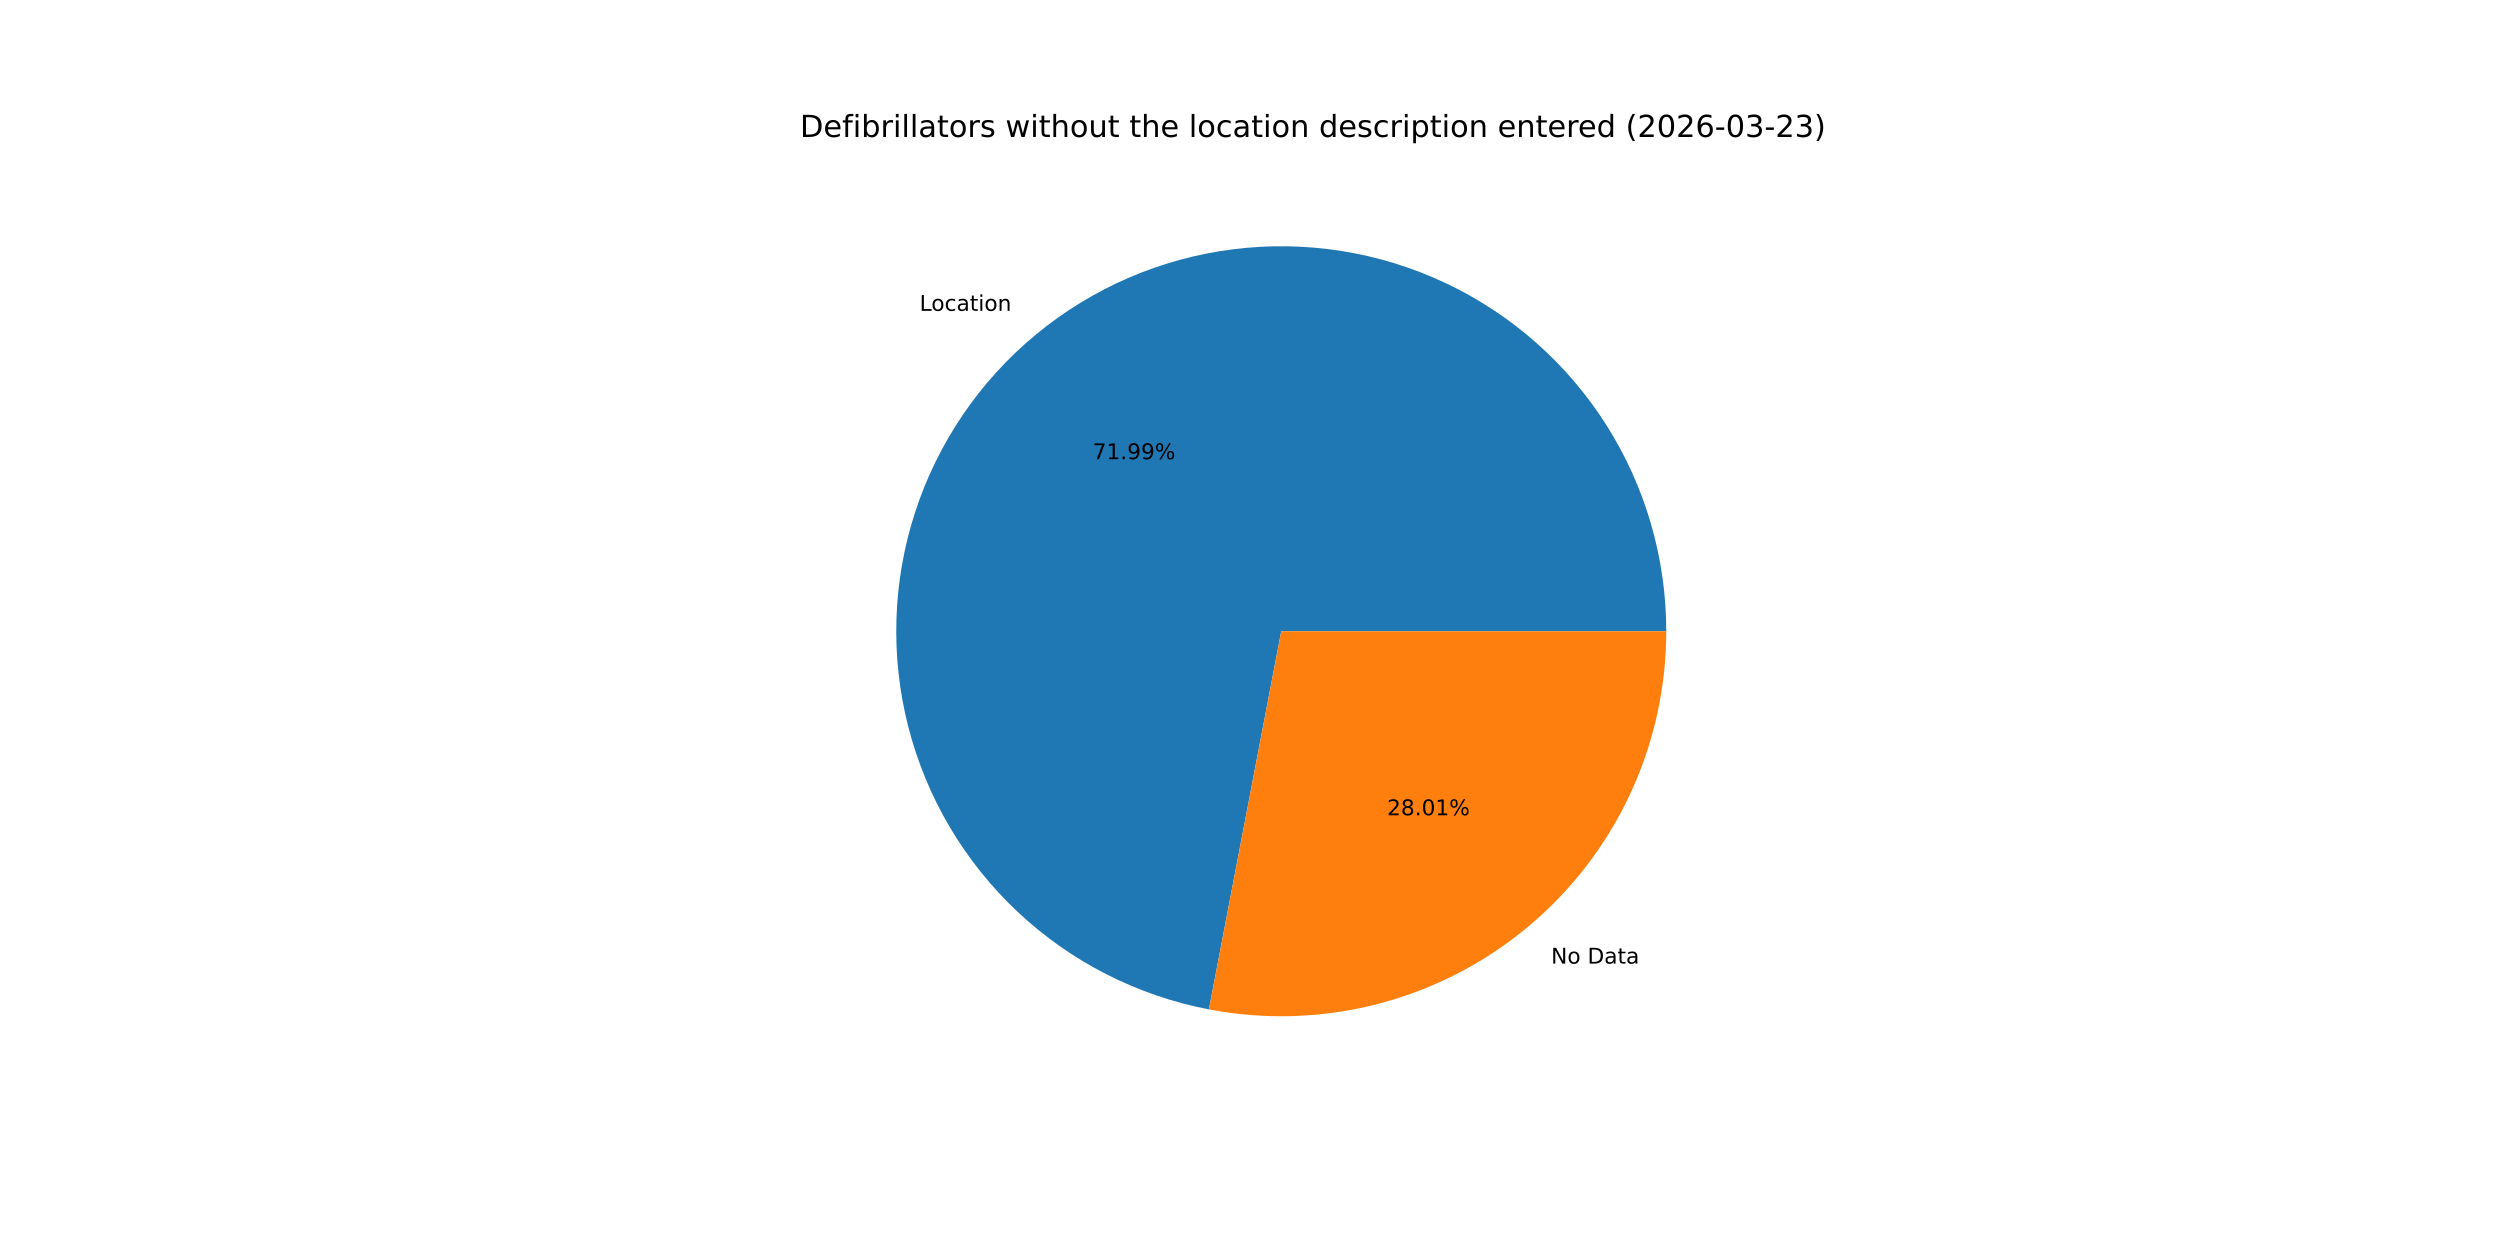
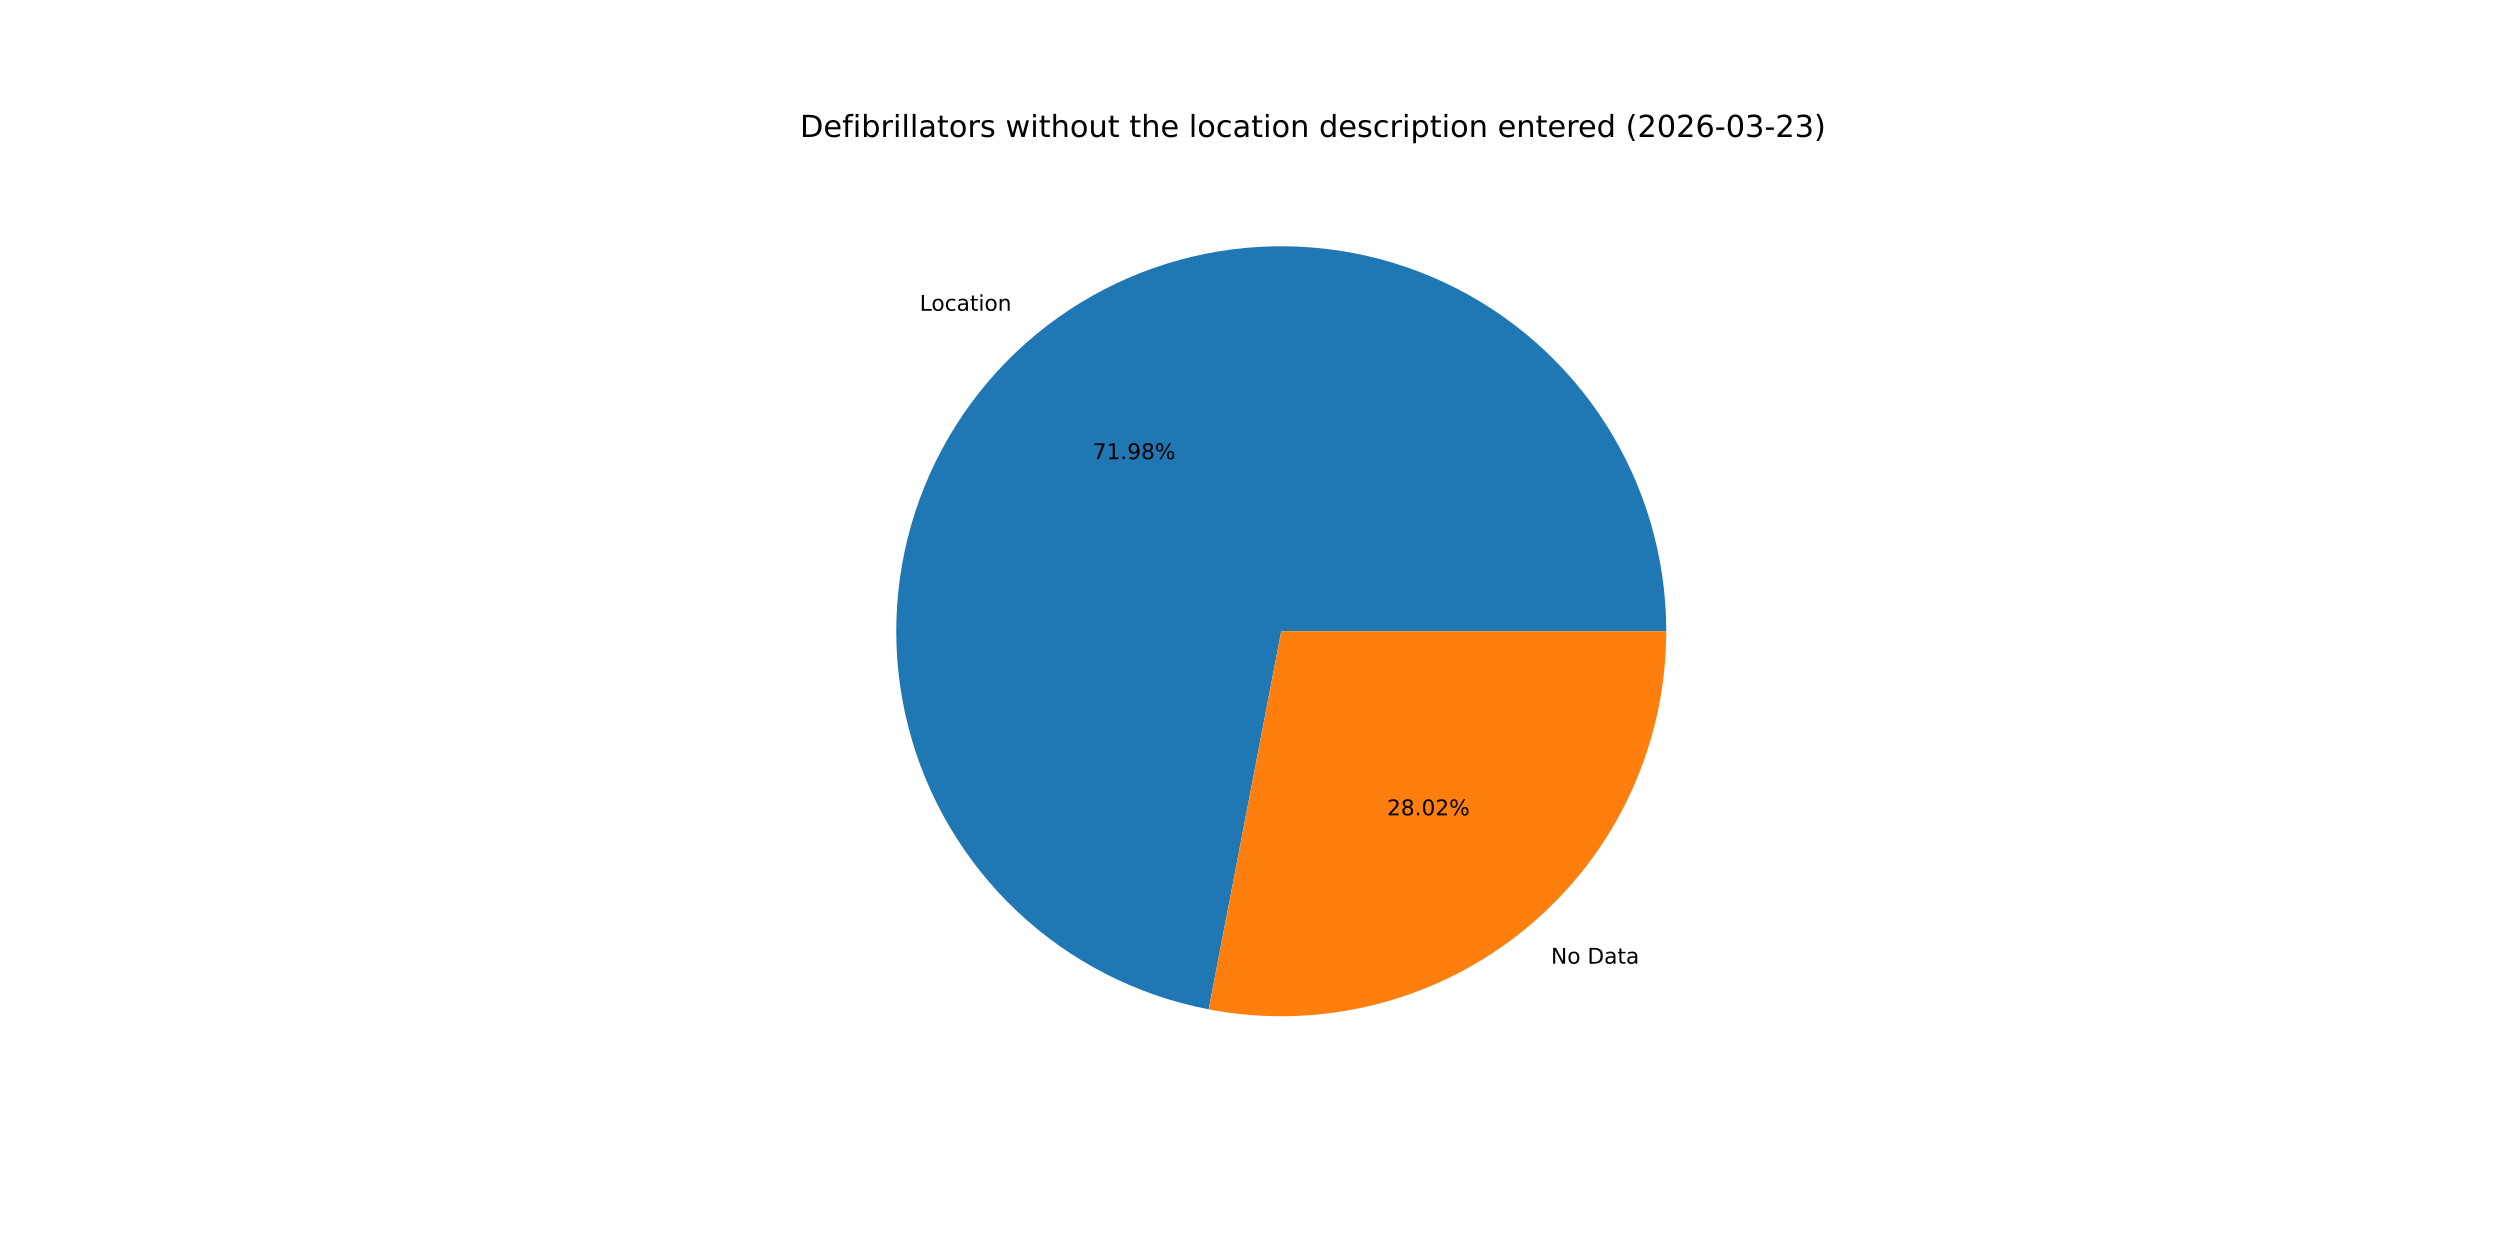
<svg xmlns="http://www.w3.org/2000/svg" xmlns:xlink="http://www.w3.org/1999/xlink" width="1152pt" height="576pt" viewBox="0 0 1152 576" version="1.1">
  <defs>
    <style type="text/css">*{stroke-linejoin: round; stroke-linecap: butt}</style>
  </defs>
  <g id="figure_1">
    <g id="patch_1">
      <path d="M 0 576  L 1152 576  L 1152 0  L 0 0  z " style="fill: #ffffff" />
    </g>
    <g id="axes_1">
      <g id="patch_2">
-         <path d="M 767.808 290.88  C 767.808 257.222 758.23 224.249 740.197 195.83  C 722.164 167.41 696.41 144.701 665.958 130.366  C 635.505 116.032 601.593 110.655 568.199 114.867  C 534.806 119.078 503.291 132.708 477.352 154.155  C 451.412 175.603 432.104 203.996 421.693 236.003  C 411.282 268.01 410.191 302.328 418.548 334.932  C 426.906 367.536 444.372 397.098 468.897 420.149  C 493.422 443.201 524.008 458.804 557.066 465.128  L 590.4 290.88  z " style="fill: #1f77b4" />
+         <path d="M 767.808 290.88  C 767.808 257.227 758.232 224.258 740.204 195.841  C 722.176 167.424 696.428 144.715 665.982 130.378  C 635.536 116.04 601.629 110.658 568.24 114.862  C 534.85 119.065 503.336 132.684 477.393 154.121  C 451.451 175.558 432.136 203.94 421.714 235.939  C 411.292 267.937 410.187 302.251 418.528 334.854  C 426.87 367.457 444.319 397.023 468.828 420.085  C 493.337 443.146 523.91 458.765 556.96 465.108  L 590.4 290.88  z " style="fill: #1f77b4" />
      </g>
      <g id="patch_3">
-         <path d="M 557.066 465.128  C 582.722 470.036 609.149 469.218 634.452 462.732  C 659.756 456.245 683.317 444.25 703.448 427.605  C 723.58 410.959 739.789 390.072 750.914 366.438  C 762.039 342.804 767.808 317.002 767.808 290.88  L 590.4 290.88  z " style="fill: #ff7f0e" />
+         <path d="M 556.96 465.108  C 582.622 470.033 609.059 469.229 634.374 462.752  C 659.689 456.275 683.263 444.284 703.407 427.639  C 723.55 410.994 739.77 390.103 750.902 366.462  C 762.035 342.821 767.808 317.011 767.808 290.88  L 590.4 290.88  z " style="fill: #ff7f0e" />
      </g>
      <g id="matplotlib.axis_1" />
      <g id="matplotlib.axis_2" />
      <g id="text_1">
-         <g transform="translate(423.7499 143.2421) scale(0.1 -0.1)">
+         <g transform="translate(423.7956 143.2044) scale(0.1 -0.1)">
          <defs>
            <path id="DejaVuSans-4c" d="M 628 4666  L 1259 4666  L 1259 531  L 3531 531  L 3531 0  L 628 0  L 628 4666  z " transform="scale(0.015625)" />
            <path id="DejaVuSans-6f" d="M 1959 3097  Q 1497 3097 1228 2736  Q 959 2375 959 1747  Q 959 1119 1226 758  Q 1494 397 1959 397  Q 2419 397 2687 759  Q 2956 1122 2956 1747  Q 2956 2369 2687 2733  Q 2419 3097 1959 3097  z M 1959 3584  Q 2709 3584 3137 3096  Q 3566 2609 3566 1747  Q 3566 888 3137 398  Q 2709 -91 1959 -91  Q 1206 -91 779 398  Q 353 888 353 1747  Q 353 2609 779 3096  Q 1206 3584 1959 3584  z " transform="scale(0.015625)" />
            <path id="DejaVuSans-63" d="M 3122 3366  L 3122 2828  Q 2878 2963 2633 3030  Q 2388 3097 2138 3097  Q 1578 3097 1268 2742  Q 959 2388 959 1747  Q 959 1106 1268 751  Q 1578 397 2138 397  Q 2388 397 2633 464  Q 2878 531 3122 666  L 3122 134  Q 2881 22 2623 -34  Q 2366 -91 2075 -91  Q 1284 -91 818 406  Q 353 903 353 1747  Q 353 2603 823 3093  Q 1294 3584 2113 3584  Q 2378 3584 2631 3529  Q 2884 3475 3122 3366  z " transform="scale(0.015625)" />
            <path id="DejaVuSans-61" d="M 2194 1759  Q 1497 1759 1228 1600  Q 959 1441 959 1056  Q 959 750 1161 570  Q 1363 391 1709 391  Q 2188 391 2477 730  Q 2766 1069 2766 1631  L 2766 1759  L 2194 1759  z M 3341 1997  L 3341 0  L 2766 0  L 2766 531  Q 2569 213 2275 61  Q 1981 -91 1556 -91  Q 1019 -91 701 211  Q 384 513 384 1019  Q 384 1609 779 1909  Q 1175 2209 1959 2209  L 2766 2209  L 2766 2266  Q 2766 2663 2505 2880  Q 2244 3097 1772 3097  Q 1472 3097 1187 3025  Q 903 2953 641 2809  L 641 3341  Q 956 3463 1253 3523  Q 1550 3584 1831 3584  Q 2591 3584 2966 3190  Q 3341 2797 3341 1997  z " transform="scale(0.015625)" />
            <path id="DejaVuSans-74" d="M 1172 4494  L 1172 3500  L 2356 3500  L 2356 3053  L 1172 3053  L 1172 1153  Q 1172 725 1289 603  Q 1406 481 1766 481  L 2356 481  L 2356 0  L 1766 0  Q 1100 0 847 248  Q 594 497 594 1153  L 594 3053  L 172 3053  L 172 3500  L 594 3500  L 594 4494  L 1172 4494  z " transform="scale(0.015625)" />
            <path id="DejaVuSans-69" d="M 603 3500  L 1178 3500  L 1178 0  L 603 0  L 603 3500  z M 603 4863  L 1178 4863  L 1178 4134  L 603 4134  L 603 4863  z " transform="scale(0.015625)" />
            <path id="DejaVuSans-6e" d="M 3513 2113  L 3513 0  L 2938 0  L 2938 2094  Q 2938 2591 2744 2837  Q 2550 3084 2163 3084  Q 1697 3084 1428 2787  Q 1159 2491 1159 1978  L 1159 0  L 581 0  L 581 3500  L 1159 3500  L 1159 2956  Q 1366 3272 1645 3428  Q 1925 3584 2291 3584  Q 2894 3584 3203 3211  Q 3513 2838 3513 2113  z " transform="scale(0.015625)" />
          </defs>
          <use xlink:href="#DejaVuSans-4c" />
          <use xlink:href="#DejaVuSans-6f" x="53.963" />
          <use xlink:href="#DejaVuSans-63" x="115.145" />
          <use xlink:href="#DejaVuSans-61" x="170.125" />
          <use xlink:href="#DejaVuSans-74" x="231.404" />
          <use xlink:href="#DejaVuSans-69" x="270.613" />
          <use xlink:href="#DejaVuSans-6f" x="298.396" />
          <use xlink:href="#DejaVuSans-6e" x="359.578" />
        </g>
      </g>
      <g id="text_2">
-         <g transform="translate(503.5061 211.6045) scale(0.1 -0.1)">
+         <g transform="translate(503.531 211.5839) scale(0.1 -0.1)">
          <defs>
            <path id="DejaVuSans-37" d="M 525 4666  L 3525 4666  L 3525 4397  L 1831 0  L 1172 0  L 2766 4134  L 525 4134  L 525 4666  z " transform="scale(0.015625)" />
            <path id="DejaVuSans-31" d="M 794 531  L 1825 531  L 1825 4091  L 703 3866  L 703 4441  L 1819 4666  L 2450 4666  L 2450 531  L 3481 531  L 3481 0  L 794 0  L 794 531  z " transform="scale(0.015625)" />
            <path id="DejaVuSans-2e" d="M 684 794  L 1344 794  L 1344 0  L 684 0  L 684 794  z " transform="scale(0.015625)" />
            <path id="DejaVuSans-39" d="M 703 97  L 703 672  Q 941 559 1184 500  Q 1428 441 1663 441  Q 2288 441 2617 861  Q 2947 1281 2994 2138  Q 2813 1869 2534 1725  Q 2256 1581 1919 1581  Q 1219 1581 811 2004  Q 403 2428 403 3163  Q 403 3881 828 4315  Q 1253 4750 1959 4750  Q 2769 4750 3195 4129  Q 3622 3509 3622 2328  Q 3622 1225 3098 567  Q 2575 -91 1691 -91  Q 1453 -91 1209 -44  Q 966 3 703 97  z M 1959 2075  Q 2384 2075 2632 2365  Q 2881 2656 2881 3163  Q 2881 3666 2632 3958  Q 2384 4250 1959 4250  Q 1534 4250 1286 3958  Q 1038 3666 1038 3163  Q 1038 2656 1286 2365  Q 1534 2075 1959 2075  z " transform="scale(0.015625)" />
+             <path id="DejaVuSans-38" d="M 2034 2216  Q 1584 2216 1326 1975  Q 1069 1734 1069 1313  Q 1069 891 1326 650  Q 1584 409 2034 409  Q 2484 409 2743 651  Q 3003 894 3003 1313  Q 3003 1734 2745 1975  Q 2488 2216 2034 2216  z M 1403 2484  Q 997 2584 770 2862  Q 544 3141 544 3541  Q 544 4100 942 4425  Q 1341 4750 2034 4750  Q 2731 4750 3128 4425  Q 3525 4100 3525 3541  Q 3525 3141 3298 2862  Q 3072 2584 2669 2484  Q 3125 2378 3379 2068  Q 3634 1759 3634 1313  Q 3634 634 3220 271  Q 2806 -91 2034 -91  Q 1263 -91 848 271  Q 434 634 434 1313  Q 434 1759 690 2068  Q 947 2378 1403 2484  z M 1172 3481  Q 1172 3119 1398 2916  Q 1625 2713 2034 2713  Q 2441 2713 2670 2916  Q 2900 3119 2900 3481  Q 2900 3844 2670 4047  Q 2441 4250 2034 4250  Q 1625 4250 1398 4047  Q 1172 3844 1172 3481  z " transform="scale(0.015625)" />
            <path id="DejaVuSans-25" d="M 4653 2053  Q 4381 2053 4226 1822  Q 4072 1591 4072 1178  Q 4072 772 4226 539  Q 4381 306 4653 306  Q 4919 306 5073 539  Q 5228 772 5228 1178  Q 5228 1588 5073 1820  Q 4919 2053 4653 2053  z M 4653 2450  Q 5147 2450 5437 2106  Q 5728 1763 5728 1178  Q 5728 594 5436 251  Q 5144 -91 4653 -91  Q 4153 -91 3862 251  Q 3572 594 3572 1178  Q 3572 1766 3864 2108  Q 4156 2450 4653 2450  z M 1428 4353  Q 1159 4353 1004 4120  Q 850 3888 850 3481  Q 850 3069 1003 2837  Q 1156 2606 1428 2606  Q 1700 2606 1854 2837  Q 2009 3069 2009 3481  Q 2009 3884 1853 4118  Q 1697 4353 1428 4353  z M 4250 4750  L 4750 4750  L 1831 -91  L 1331 -91  L 4250 4750  z M 1428 4750  Q 1922 4750 2215 4408  Q 2509 4066 2509 3481  Q 2509 2891 2217 2550  Q 1925 2209 1428 2209  Q 931 2209 642 2551  Q 353 2894 353 3481  Q 353 4063 643 4406  Q 934 4750 1428 4750  z " transform="scale(0.015625)" />
          </defs>
          <use xlink:href="#DejaVuSans-37" />
          <use xlink:href="#DejaVuSans-31" x="63.623" />
          <use xlink:href="#DejaVuSans-2e" x="127.246" />
          <use xlink:href="#DejaVuSans-39" x="159.033" />
-           <use xlink:href="#DejaVuSans-39" x="222.656" />
+           <use xlink:href="#DejaVuSans-38" x="222.656" />
          <use xlink:href="#DejaVuSans-25" x="286.279" />
        </g>
      </g>
      <g id="text_3">
-         <g transform="translate(714.7533 444.0366) scale(0.1 -0.1)">
+         <g transform="translate(714.7075 444.0744) scale(0.1 -0.1)">
          <defs>
            <path id="DejaVuSans-4e" d="M 628 4666  L 1478 4666  L 3547 763  L 3547 4666  L 4159 4666  L 4159 0  L 3309 0  L 1241 3903  L 1241 0  L 628 0  L 628 4666  z " transform="scale(0.015625)" />
            <path id="DejaVuSans-20" transform="scale(0.015625)" />
            <path id="DejaVuSans-44" d="M 1259 4147  L 1259 519  L 2022 519  Q 2988 519 3436 956  Q 3884 1394 3884 2338  Q 3884 3275 3436 3711  Q 2988 4147 2022 4147  L 1259 4147  z M 628 4666  L 1925 4666  Q 3281 4666 3915 4102  Q 4550 3538 4550 2338  Q 4550 1131 3912 565  Q 3275 0 1925 0  L 628 0  L 628 4666  z " transform="scale(0.015625)" />
          </defs>
          <use xlink:href="#DejaVuSans-4e" />
          <use xlink:href="#DejaVuSans-6f" x="74.805" />
          <use xlink:href="#DejaVuSans-20" x="135.986" />
          <use xlink:href="#DejaVuSans-44" x="167.773" />
          <use xlink:href="#DejaVuSans-61" x="244.775" />
          <use xlink:href="#DejaVuSans-74" x="306.055" />
          <use xlink:href="#DejaVuSans-61" x="345.264" />
        </g>
      </g>
      <g id="text_4">
-         <g transform="translate(639.1642 375.6742) scale(0.1 -0.1)">
+         <g transform="translate(639.1393 375.6948) scale(0.1 -0.1)">
          <defs>
            <path id="DejaVuSans-32" d="M 1228 531  L 3431 531  L 3431 0  L 469 0  L 469 531  Q 828 903 1448 1529  Q 2069 2156 2228 2338  Q 2531 2678 2651 2914  Q 2772 3150 2772 3378  Q 2772 3750 2511 3984  Q 2250 4219 1831 4219  Q 1534 4219 1204 4116  Q 875 4013 500 3803  L 500 4441  Q 881 4594 1212 4672  Q 1544 4750 1819 4750  Q 2544 4750 2975 4387  Q 3406 4025 3406 3419  Q 3406 3131 3298 2873  Q 3191 2616 2906 2266  Q 2828 2175 2409 1742  Q 1991 1309 1228 531  z " transform="scale(0.015625)" />
-             <path id="DejaVuSans-38" d="M 2034 2216  Q 1584 2216 1326 1975  Q 1069 1734 1069 1313  Q 1069 891 1326 650  Q 1584 409 2034 409  Q 2484 409 2743 651  Q 3003 894 3003 1313  Q 3003 1734 2745 1975  Q 2488 2216 2034 2216  z M 1403 2484  Q 997 2584 770 2862  Q 544 3141 544 3541  Q 544 4100 942 4425  Q 1341 4750 2034 4750  Q 2731 4750 3128 4425  Q 3525 4100 3525 3541  Q 3525 3141 3298 2862  Q 3072 2584 2669 2484  Q 3125 2378 3379 2068  Q 3634 1759 3634 1313  Q 3634 634 3220 271  Q 2806 -91 2034 -91  Q 1263 -91 848 271  Q 434 634 434 1313  Q 434 1759 690 2068  Q 947 2378 1403 2484  z M 1172 3481  Q 1172 3119 1398 2916  Q 1625 2713 2034 2713  Q 2441 2713 2670 2916  Q 2900 3119 2900 3481  Q 2900 3844 2670 4047  Q 2441 4250 2034 4250  Q 1625 4250 1398 4047  Q 1172 3844 1172 3481  z " transform="scale(0.015625)" />
            <path id="DejaVuSans-30" d="M 2034 4250  Q 1547 4250 1301 3770  Q 1056 3291 1056 2328  Q 1056 1369 1301 889  Q 1547 409 2034 409  Q 2525 409 2770 889  Q 3016 1369 3016 2328  Q 3016 3291 2770 3770  Q 2525 4250 2034 4250  z M 2034 4750  Q 2819 4750 3233 4129  Q 3647 3509 3647 2328  Q 3647 1150 3233 529  Q 2819 -91 2034 -91  Q 1250 -91 836 529  Q 422 1150 422 2328  Q 422 3509 836 4129  Q 1250 4750 2034 4750  z " transform="scale(0.015625)" />
          </defs>
          <use xlink:href="#DejaVuSans-32" />
          <use xlink:href="#DejaVuSans-38" x="63.623" />
          <use xlink:href="#DejaVuSans-2e" x="127.246" />
          <use xlink:href="#DejaVuSans-30" x="159.033" />
-           <use xlink:href="#DejaVuSans-31" x="222.656" />
+           <use xlink:href="#DejaVuSans-32" x="222.656" />
          <use xlink:href="#DejaVuSans-25" x="286.279" />
        </g>
      </g>
      <g id="text_5">
        <g transform="translate(368.64 63.12) scale(0.14 -0.14)">
          <defs>
            <path id="DejaVuSans-65" d="M 3597 1894  L 3597 1613  L 953 1613  Q 991 1019 1311 708  Q 1631 397 2203 397  Q 2534 397 2845 478  Q 3156 559 3463 722  L 3463 178  Q 3153 47 2828 -22  Q 2503 -91 2169 -91  Q 1331 -91 842 396  Q 353 884 353 1716  Q 353 2575 817 3079  Q 1281 3584 2069 3584  Q 2775 3584 3186 3129  Q 3597 2675 3597 1894  z M 3022 2063  Q 3016 2534 2758 2815  Q 2500 3097 2075 3097  Q 1594 3097 1305 2825  Q 1016 2553 972 2059  L 3022 2063  z " transform="scale(0.015625)" />
            <path id="DejaVuSans-66" d="M 2375 4863  L 2375 4384  L 1825 4384  Q 1516 4384 1395 4259  Q 1275 4134 1275 3809  L 1275 3500  L 2222 3500  L 2222 3053  L 1275 3053  L 1275 0  L 697 0  L 697 3053  L 147 3053  L 147 3500  L 697 3500  L 697 3744  Q 697 4328 969 4595  Q 1241 4863 1831 4863  L 2375 4863  z " transform="scale(0.015625)" />
            <path id="DejaVuSans-62" d="M 3116 1747  Q 3116 2381 2855 2742  Q 2594 3103 2138 3103  Q 1681 3103 1420 2742  Q 1159 2381 1159 1747  Q 1159 1113 1420 752  Q 1681 391 2138 391  Q 2594 391 2855 752  Q 3116 1113 3116 1747  z M 1159 2969  Q 1341 3281 1617 3432  Q 1894 3584 2278 3584  Q 2916 3584 3314 3078  Q 3713 2572 3713 1747  Q 3713 922 3314 415  Q 2916 -91 2278 -91  Q 1894 -91 1617 61  Q 1341 213 1159 525  L 1159 0  L 581 0  L 581 4863  L 1159 4863  L 1159 2969  z " transform="scale(0.015625)" />
            <path id="DejaVuSans-72" d="M 2631 2963  Q 2534 3019 2420 3045  Q 2306 3072 2169 3072  Q 1681 3072 1420 2755  Q 1159 2438 1159 1844  L 1159 0  L 581 0  L 581 3500  L 1159 3500  L 1159 2956  Q 1341 3275 1631 3429  Q 1922 3584 2338 3584  Q 2397 3584 2469 3576  Q 2541 3569 2628 3553  L 2631 2963  z " transform="scale(0.015625)" />
            <path id="DejaVuSans-6c" d="M 603 4863  L 1178 4863  L 1178 0  L 603 0  L 603 4863  z " transform="scale(0.015625)" />
            <path id="DejaVuSans-73" d="M 2834 3397  L 2834 2853  Q 2591 2978 2328 3040  Q 2066 3103 1784 3103  Q 1356 3103 1142 2972  Q 928 2841 928 2578  Q 928 2378 1081 2264  Q 1234 2150 1697 2047  L 1894 2003  Q 2506 1872 2764 1633  Q 3022 1394 3022 966  Q 3022 478 2636 193  Q 2250 -91 1575 -91  Q 1294 -91 989 -36  Q 684 19 347 128  L 347 722  Q 666 556 975 473  Q 1284 391 1588 391  Q 1994 391 2212 530  Q 2431 669 2431 922  Q 2431 1156 2273 1281  Q 2116 1406 1581 1522  L 1381 1569  Q 847 1681 609 1914  Q 372 2147 372 2553  Q 372 3047 722 3315  Q 1072 3584 1716 3584  Q 2034 3584 2315 3537  Q 2597 3491 2834 3397  z " transform="scale(0.015625)" />
            <path id="DejaVuSans-77" d="M 269 3500  L 844 3500  L 1563 769  L 2278 3500  L 2956 3500  L 3675 769  L 4391 3500  L 4966 3500  L 4050 0  L 3372 0  L 2619 2869  L 1863 0  L 1184 0  L 269 3500  z " transform="scale(0.015625)" />
            <path id="DejaVuSans-68" d="M 3513 2113  L 3513 0  L 2938 0  L 2938 2094  Q 2938 2591 2744 2837  Q 2550 3084 2163 3084  Q 1697 3084 1428 2787  Q 1159 2491 1159 1978  L 1159 0  L 581 0  L 581 4863  L 1159 4863  L 1159 2956  Q 1366 3272 1645 3428  Q 1925 3584 2291 3584  Q 2894 3584 3203 3211  Q 3513 2838 3513 2113  z " transform="scale(0.015625)" />
            <path id="DejaVuSans-75" d="M 544 1381  L 544 3500  L 1119 3500  L 1119 1403  Q 1119 906 1312 657  Q 1506 409 1894 409  Q 2359 409 2629 706  Q 2900 1003 2900 1516  L 2900 3500  L 3475 3500  L 3475 0  L 2900 0  L 2900 538  Q 2691 219 2414 64  Q 2138 -91 1772 -91  Q 1169 -91 856 284  Q 544 659 544 1381  z M 1991 3584  L 1991 3584  z " transform="scale(0.015625)" />
            <path id="DejaVuSans-64" d="M 2906 2969  L 2906 4863  L 3481 4863  L 3481 0  L 2906 0  L 2906 525  Q 2725 213 2448 61  Q 2172 -91 1784 -91  Q 1150 -91 751 415  Q 353 922 353 1747  Q 353 2572 751 3078  Q 1150 3584 1784 3584  Q 2172 3584 2448 3432  Q 2725 3281 2906 2969  z M 947 1747  Q 947 1113 1208 752  Q 1469 391 1925 391  Q 2381 391 2643 752  Q 2906 1113 2906 1747  Q 2906 2381 2643 2742  Q 2381 3103 1925 3103  Q 1469 3103 1208 2742  Q 947 2381 947 1747  z " transform="scale(0.015625)" />
            <path id="DejaVuSans-70" d="M 1159 525  L 1159 -1331  L 581 -1331  L 581 3500  L 1159 3500  L 1159 2969  Q 1341 3281 1617 3432  Q 1894 3584 2278 3584  Q 2916 3584 3314 3078  Q 3713 2572 3713 1747  Q 3713 922 3314 415  Q 2916 -91 2278 -91  Q 1894 -91 1617 61  Q 1341 213 1159 525  z M 3116 1747  Q 3116 2381 2855 2742  Q 2594 3103 2138 3103  Q 1681 3103 1420 2742  Q 1159 2381 1159 1747  Q 1159 1113 1420 752  Q 1681 391 2138 391  Q 2594 391 2855 752  Q 3116 1113 3116 1747  z " transform="scale(0.015625)" />
            <path id="DejaVuSans-28" d="M 1984 4856  Q 1566 4138 1362 3434  Q 1159 2731 1159 2009  Q 1159 1288 1364 580  Q 1569 -128 1984 -844  L 1484 -844  Q 1016 -109 783 600  Q 550 1309 550 2009  Q 550 2706 781 3412  Q 1013 4119 1484 4856  L 1984 4856  z " transform="scale(0.015625)" />
            <path id="DejaVuSans-36" d="M 2113 2584  Q 1688 2584 1439 2293  Q 1191 2003 1191 1497  Q 1191 994 1439 701  Q 1688 409 2113 409  Q 2538 409 2786 701  Q 3034 994 3034 1497  Q 3034 2003 2786 2293  Q 2538 2584 2113 2584  z M 3366 4563  L 3366 3988  Q 3128 4100 2886 4159  Q 2644 4219 2406 4219  Q 1781 4219 1451 3797  Q 1122 3375 1075 2522  Q 1259 2794 1537 2939  Q 1816 3084 2150 3084  Q 2853 3084 3261 2657  Q 3669 2231 3669 1497  Q 3669 778 3244 343  Q 2819 -91 2113 -91  Q 1303 -91 875 529  Q 447 1150 447 2328  Q 447 3434 972 4092  Q 1497 4750 2381 4750  Q 2619 4750 2861 4703  Q 3103 4656 3366 4563  z " transform="scale(0.015625)" />
            <path id="DejaVuSans-2d" d="M 313 2009  L 1997 2009  L 1997 1497  L 313 1497  L 313 2009  z " transform="scale(0.015625)" />
            <path id="DejaVuSans-33" d="M 2597 2516  Q 3050 2419 3304 2112  Q 3559 1806 3559 1356  Q 3559 666 3084 287  Q 2609 -91 1734 -91  Q 1441 -91 1130 -33  Q 819 25 488 141  L 488 750  Q 750 597 1062 519  Q 1375 441 1716 441  Q 2309 441 2620 675  Q 2931 909 2931 1356  Q 2931 1769 2642 2001  Q 2353 2234 1838 2234  L 1294 2234  L 1294 2753  L 1863 2753  Q 2328 2753 2575 2939  Q 2822 3125 2822 3475  Q 2822 3834 2567 4026  Q 2313 4219 1838 4219  Q 1578 4219 1281 4162  Q 984 4106 628 3988  L 628 4550  Q 988 4650 1302 4700  Q 1616 4750 1894 4750  Q 2613 4750 3031 4423  Q 3450 4097 3450 3541  Q 3450 3153 3228 2886  Q 3006 2619 2597 2516  z " transform="scale(0.015625)" />
            <path id="DejaVuSans-29" d="M 513 4856  L 1013 4856  Q 1481 4119 1714 3412  Q 1947 2706 1947 2009  Q 1947 1309 1714 600  Q 1481 -109 1013 -844  L 513 -844  Q 928 -128 1133 580  Q 1338 1288 1338 2009  Q 1338 2731 1133 3434  Q 928 4138 513 4856  z " transform="scale(0.015625)" />
          </defs>
          <use xlink:href="#DejaVuSans-44" />
          <use xlink:href="#DejaVuSans-65" x="77.002" />
          <use xlink:href="#DejaVuSans-66" x="138.525" />
          <use xlink:href="#DejaVuSans-69" x="173.73" />
          <use xlink:href="#DejaVuSans-62" x="201.514" />
          <use xlink:href="#DejaVuSans-72" x="264.99" />
          <use xlink:href="#DejaVuSans-69" x="306.104" />
          <use xlink:href="#DejaVuSans-6c" x="333.887" />
          <use xlink:href="#DejaVuSans-6c" x="361.67" />
          <use xlink:href="#DejaVuSans-61" x="389.453" />
          <use xlink:href="#DejaVuSans-74" x="450.732" />
          <use xlink:href="#DejaVuSans-6f" x="489.941" />
          <use xlink:href="#DejaVuSans-72" x="551.123" />
          <use xlink:href="#DejaVuSans-73" x="592.236" />
          <use xlink:href="#DejaVuSans-20" x="644.336" />
          <use xlink:href="#DejaVuSans-77" x="676.123" />
          <use xlink:href="#DejaVuSans-69" x="757.91" />
          <use xlink:href="#DejaVuSans-74" x="785.693" />
          <use xlink:href="#DejaVuSans-68" x="824.902" />
          <use xlink:href="#DejaVuSans-6f" x="888.281" />
          <use xlink:href="#DejaVuSans-75" x="949.463" />
          <use xlink:href="#DejaVuSans-74" x="1012.842" />
          <use xlink:href="#DejaVuSans-20" x="1052.051" />
          <use xlink:href="#DejaVuSans-74" x="1083.838" />
          <use xlink:href="#DejaVuSans-68" x="1123.047" />
          <use xlink:href="#DejaVuSans-65" x="1186.426" />
          <use xlink:href="#DejaVuSans-20" x="1247.949" />
          <use xlink:href="#DejaVuSans-6c" x="1279.736" />
          <use xlink:href="#DejaVuSans-6f" x="1307.52" />
          <use xlink:href="#DejaVuSans-63" x="1368.701" />
          <use xlink:href="#DejaVuSans-61" x="1423.682" />
          <use xlink:href="#DejaVuSans-74" x="1484.961" />
          <use xlink:href="#DejaVuSans-69" x="1524.17" />
          <use xlink:href="#DejaVuSans-6f" x="1551.953" />
          <use xlink:href="#DejaVuSans-6e" x="1613.135" />
          <use xlink:href="#DejaVuSans-20" x="1676.514" />
          <use xlink:href="#DejaVuSans-64" x="1708.301" />
          <use xlink:href="#DejaVuSans-65" x="1771.777" />
          <use xlink:href="#DejaVuSans-73" x="1833.301" />
          <use xlink:href="#DejaVuSans-63" x="1885.4" />
          <use xlink:href="#DejaVuSans-72" x="1940.381" />
          <use xlink:href="#DejaVuSans-69" x="1981.494" />
          <use xlink:href="#DejaVuSans-70" x="2009.277" />
          <use xlink:href="#DejaVuSans-74" x="2072.754" />
          <use xlink:href="#DejaVuSans-69" x="2111.963" />
          <use xlink:href="#DejaVuSans-6f" x="2139.746" />
          <use xlink:href="#DejaVuSans-6e" x="2200.928" />
          <use xlink:href="#DejaVuSans-20" x="2264.307" />
          <use xlink:href="#DejaVuSans-65" x="2296.094" />
          <use xlink:href="#DejaVuSans-6e" x="2357.617" />
          <use xlink:href="#DejaVuSans-74" x="2420.996" />
          <use xlink:href="#DejaVuSans-65" x="2460.205" />
          <use xlink:href="#DejaVuSans-72" x="2521.729" />
          <use xlink:href="#DejaVuSans-65" x="2560.592" />
          <use xlink:href="#DejaVuSans-64" x="2622.115" />
          <use xlink:href="#DejaVuSans-20" x="2685.592" />
          <use xlink:href="#DejaVuSans-28" x="2717.379" />
          <use xlink:href="#DejaVuSans-32" x="2756.393" />
          <use xlink:href="#DejaVuSans-30" x="2820.016" />
          <use xlink:href="#DejaVuSans-32" x="2883.639" />
          <use xlink:href="#DejaVuSans-36" x="2947.262" />
          <use xlink:href="#DejaVuSans-2d" x="3010.885" />
          <use xlink:href="#DejaVuSans-30" x="3046.969" />
          <use xlink:href="#DejaVuSans-33" x="3110.592" />
          <use xlink:href="#DejaVuSans-2d" x="3174.215" />
          <use xlink:href="#DejaVuSans-32" x="3210.299" />
          <use xlink:href="#DejaVuSans-33" x="3273.922" />
          <use xlink:href="#DejaVuSans-29" x="3337.545" />
        </g>
      </g>
    </g>
  </g>
</svg>
